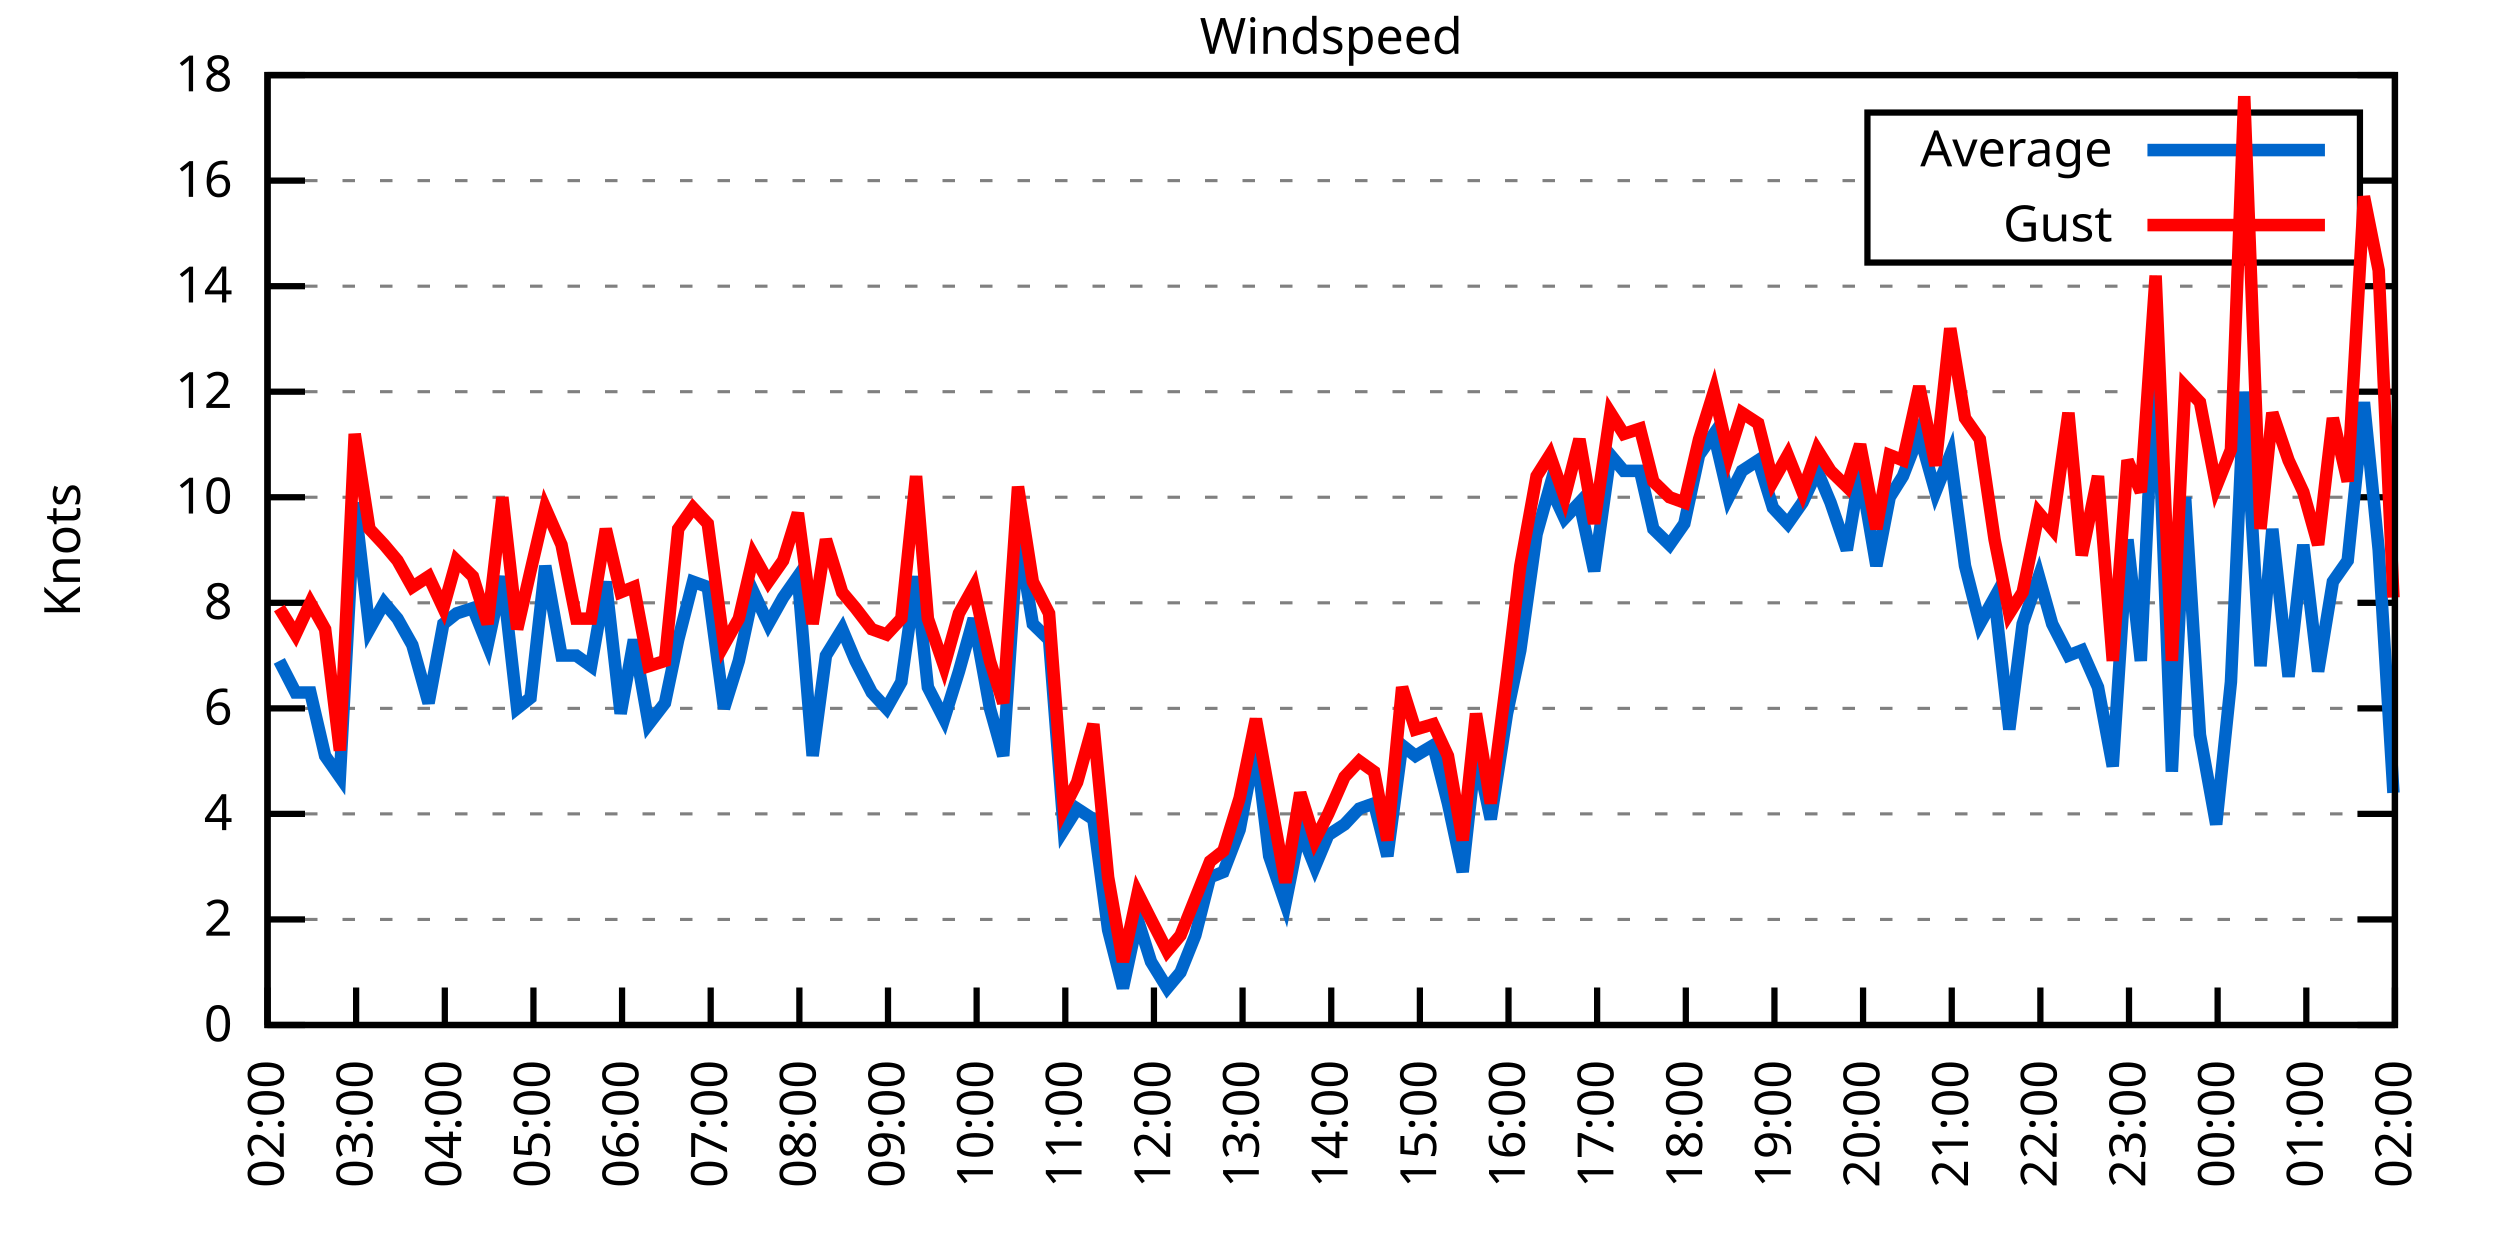
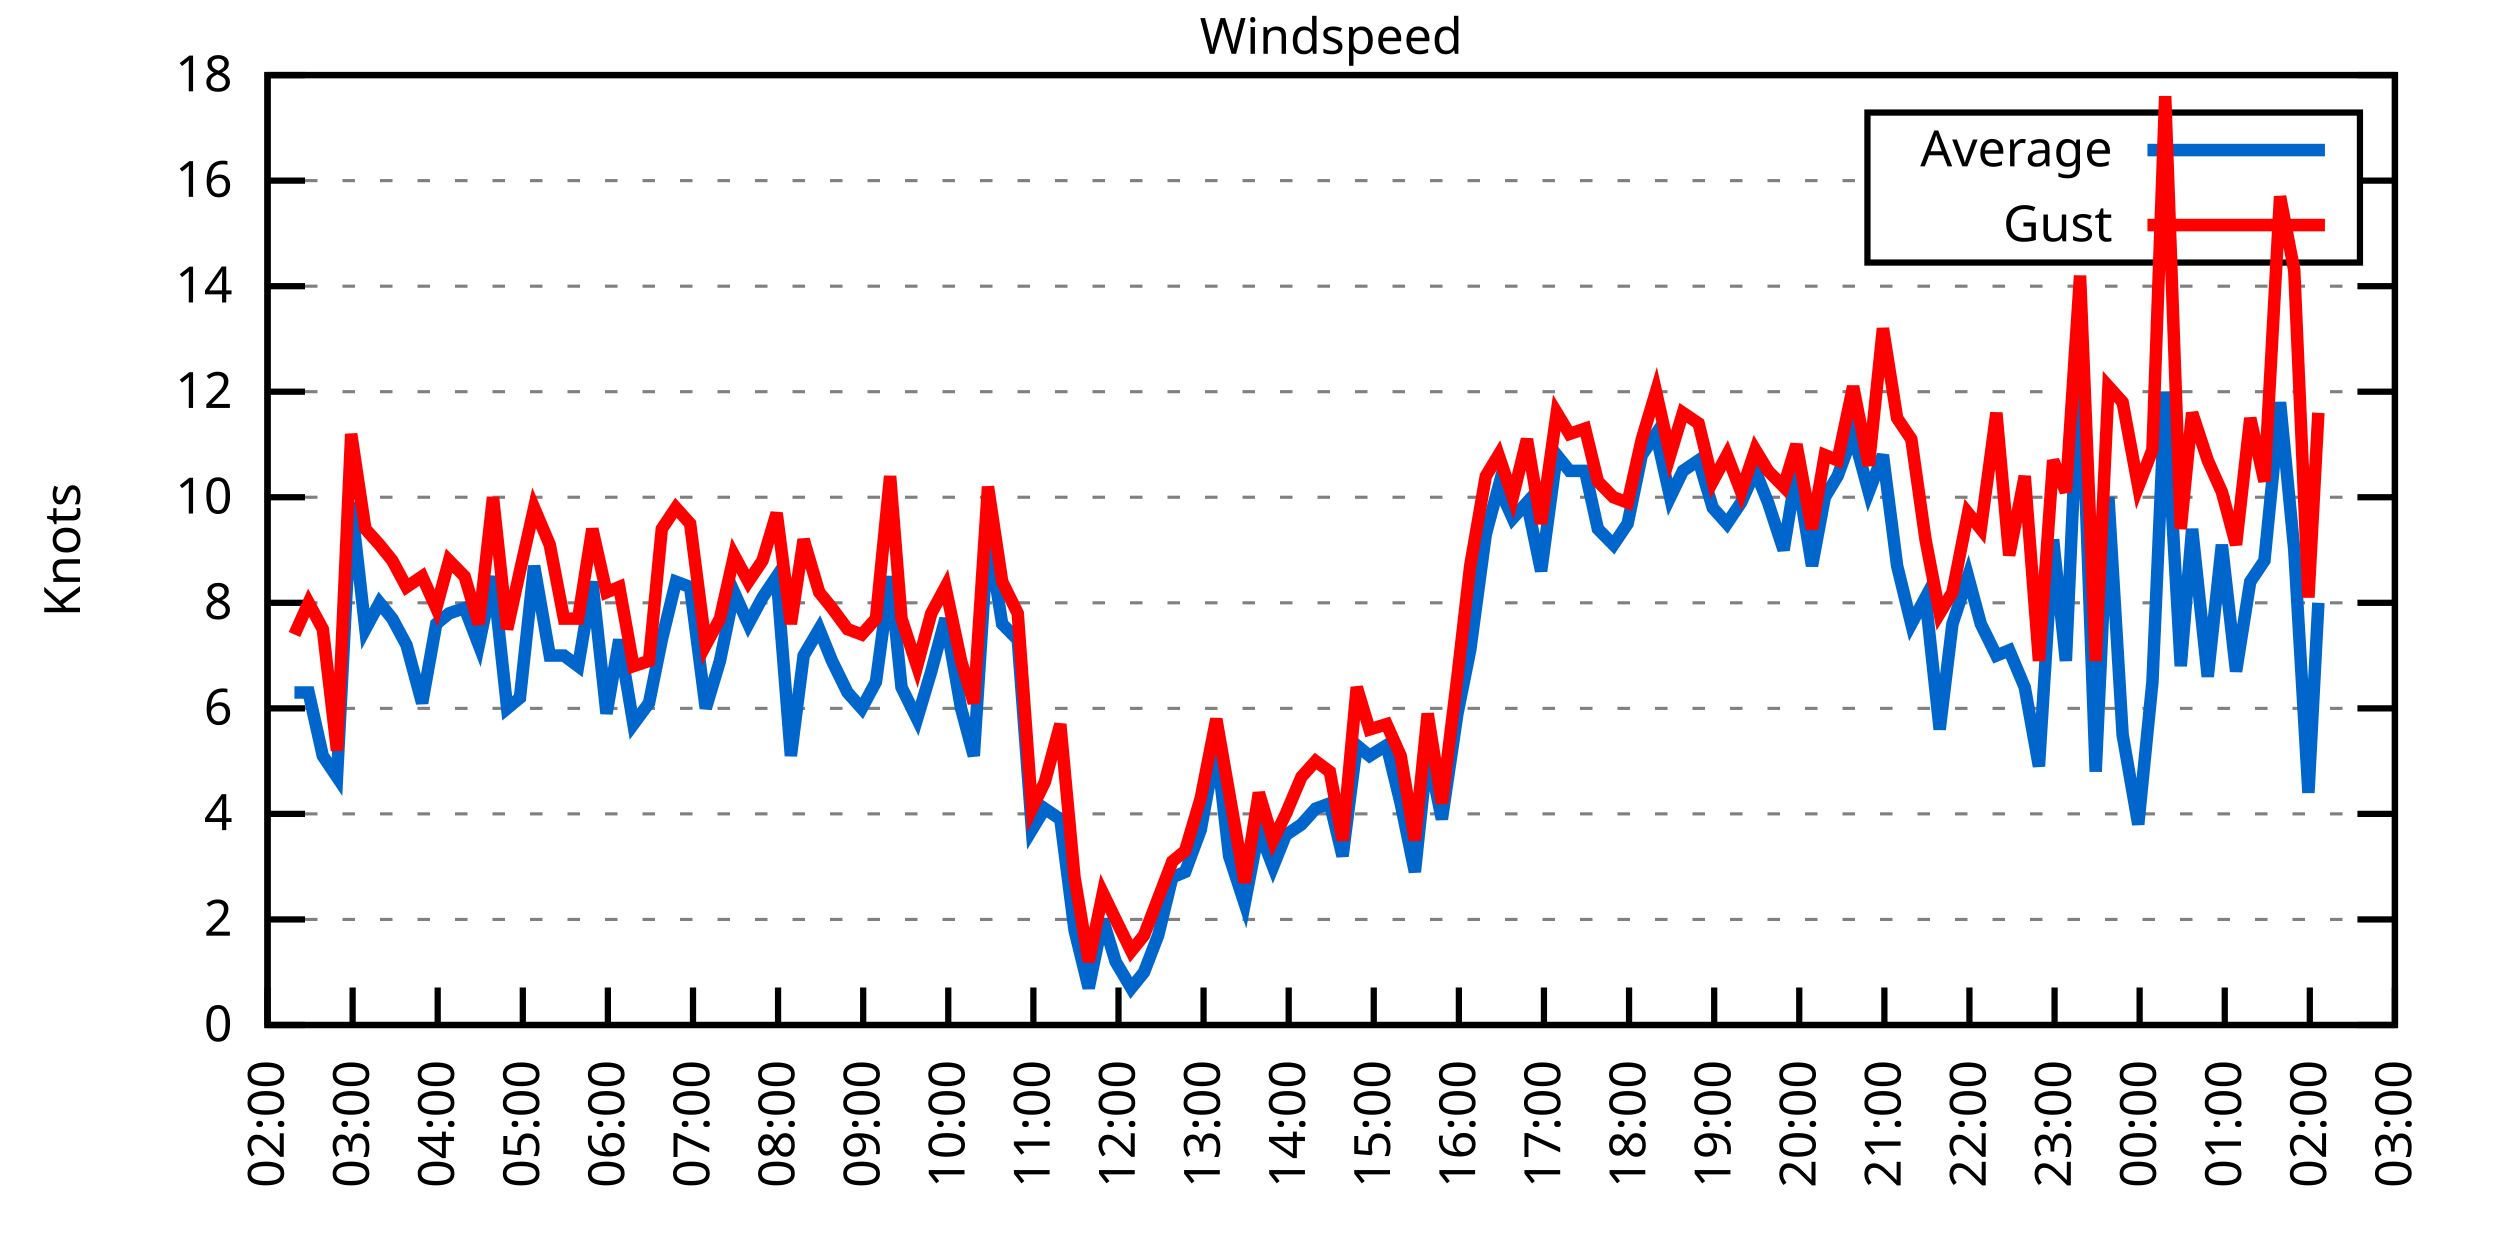
<svg xmlns="http://www.w3.org/2000/svg" xmlns:xlink="http://www.w3.org/1999/xlink" width="400" height="200" viewBox="0 0 400 200">
  <g id="gnuplot_canvas">
    <rect x="0" y="0" width="400" height="200" fill="none" />
    <defs>
      <circle id="gpDot" r="0.5" stroke-width="0.5" stroke="currentColor" />
      <path id="gpPt0" stroke-width="0.333" stroke="currentColor" d="M-1,0 h2 M0,-1 v2" />
      <path id="gpPt1" stroke-width="0.333" stroke="currentColor" d="M-1,-1 L1,1 M1,-1 L-1,1" />
      <path id="gpPt2" stroke-width="0.333" stroke="currentColor" d="M-1,0 L1,0 M0,-1 L0,1 M-1,-1 L1,1 M-1,1 L1,-1" />
      <rect id="gpPt3" stroke-width="0.333" stroke="currentColor" x="-1" y="-1" width="2" height="2" />
      <rect id="gpPt4" stroke-width="0.333" stroke="currentColor" fill="currentColor" x="-1" y="-1" width="2" height="2" />
      <circle id="gpPt5" stroke-width="0.333" stroke="currentColor" cx="0" cy="0" r="1" />
      <use xlink:href="#gpPt5" id="gpPt6" fill="currentColor" stroke="none" />
      <path id="gpPt7" stroke-width="0.333" stroke="currentColor" d="M0,-1.33 L-1.33,0.67 L1.33,0.67 z" />
      <use xlink:href="#gpPt7" id="gpPt8" fill="currentColor" stroke="none" />
      <use xlink:href="#gpPt7" id="gpPt9" stroke="currentColor" transform="rotate(180)" />
      <use xlink:href="#gpPt9" id="gpPt10" fill="currentColor" stroke="none" />
      <use xlink:href="#gpPt3" id="gpPt11" stroke="currentColor" transform="rotate(45)" />
      <use xlink:href="#gpPt11" id="gpPt12" fill="currentColor" stroke="none" />
      <path id="gpPt13" stroke-width="0.333" stroke="currentColor" d="M0,1.330 L1.265,0.411 L0.782,-1.067 L-0.782,-1.076 L-1.265,0.411 z" />
      <use xlink:href="#gpPt13" id="gpPt14" fill="currentColor" stroke="none" />
      <filter id="textbox" filterUnits="objectBoundingBox" x="0" y="0" height="1" width="1">
        <feFlood flood-color="white" flood-opacity="1" result="bgnd" />
        <feComposite in="SourceGraphic" in2="bgnd" operator="atop" />
      </filter>
      <filter id="greybox" filterUnits="objectBoundingBox" x="0" y="0" height="1" width="1">
        <feFlood flood-color="lightgrey" flood-opacity="1" result="grey" />
        <feComposite in="SourceGraphic" in2="grey" operator="atop" />
      </filter>
    </defs>
    <g fill="none" color="white" stroke="currentColor" stroke-width="1.00" stroke-linecap="butt" stroke-linejoin="miter">
</g>
    <g fill="none" color="black" stroke="currentColor" stroke-width="1.00" stroke-linecap="butt" stroke-linejoin="miter">
      <g stroke="none" shape-rendering="crispEdges">
        <polygon fill="rgb(255, 255, 255)" points="42.80,164.00 383.18,164.00 383.18,12.02 42.80,12.02 " />
      </g>
    </g>
    <g fill="none" color="black" stroke="currentColor" stroke-width="1.00" stroke-linecap="butt" stroke-linejoin="miter">
</g>
    <g fill="none" color="black" stroke="black" stroke-width="0.50" stroke-linecap="butt" stroke-linejoin="miter">
</g>
    <g fill="none" color="gray" stroke="currentColor" stroke-width="0.50" stroke-linecap="butt" stroke-linejoin="miter">
      <path stroke="gray" stroke-dasharray="2,4" class="gridline" d="M42.80,164.00 L383.19,164.00  " />
    </g>
    <g fill="none" color="gray" stroke="gray" stroke-width="1.00" stroke-linecap="butt" stroke-linejoin="miter">
</g>
    <g fill="none" color="black" stroke="currentColor" stroke-width="1.00" stroke-linecap="butt" stroke-linejoin="miter">
      <path stroke="black" d="M42.80,164.00 L48.80,164.00 M383.19,164.00 L377.19,164.00  " />
      <g transform="translate(37.20,166.60)" stroke="none" fill="black" font-family="Sans" font-size="8.00" text-anchor="end">
        <text>
          <tspan font-family="Sans"> 0</tspan>
        </text>
      </g>
    </g>
    <g fill="none" color="black" stroke="currentColor" stroke-width="1.00" stroke-linecap="butt" stroke-linejoin="miter">
</g>
    <g fill="none" color="black" stroke="black" stroke-width="0.50" stroke-linecap="butt" stroke-linejoin="miter">
</g>
    <g fill="none" color="gray" stroke="currentColor" stroke-width="0.50" stroke-linecap="butt" stroke-linejoin="miter">
      <path stroke="gray" stroke-dasharray="2,4" class="gridline" d="M42.80,147.11 L383.19,147.11  " />
    </g>
    <g fill="none" color="gray" stroke="gray" stroke-width="1.00" stroke-linecap="butt" stroke-linejoin="miter">
</g>
    <g fill="none" color="black" stroke="currentColor" stroke-width="1.00" stroke-linecap="butt" stroke-linejoin="miter">
      <path stroke="black" d="M42.80,147.11 L48.80,147.11 M383.19,147.11 L377.19,147.11  " />
      <g transform="translate(37.20,149.71)" stroke="none" fill="black" font-family="Sans" font-size="8.00" text-anchor="end">
        <text>
          <tspan font-family="Sans"> 2</tspan>
        </text>
      </g>
    </g>
    <g fill="none" color="black" stroke="currentColor" stroke-width="1.00" stroke-linecap="butt" stroke-linejoin="miter">
</g>
    <g fill="none" color="black" stroke="black" stroke-width="0.50" stroke-linecap="butt" stroke-linejoin="miter">
</g>
    <g fill="none" color="gray" stroke="currentColor" stroke-width="0.50" stroke-linecap="butt" stroke-linejoin="miter">
      <path stroke="gray" stroke-dasharray="2,4" class="gridline" d="M42.80,130.22 L383.19,130.22  " />
    </g>
    <g fill="none" color="gray" stroke="gray" stroke-width="1.00" stroke-linecap="butt" stroke-linejoin="miter">
</g>
    <g fill="none" color="black" stroke="currentColor" stroke-width="1.00" stroke-linecap="butt" stroke-linejoin="miter">
      <path stroke="black" d="M42.80,130.22 L48.80,130.22 M383.19,130.22 L377.19,130.22  " />
      <g transform="translate(37.20,132.82)" stroke="none" fill="black" font-family="Sans" font-size="8.00" text-anchor="end">
        <text>
          <tspan font-family="Sans"> 4</tspan>
        </text>
      </g>
    </g>
    <g fill="none" color="black" stroke="currentColor" stroke-width="1.00" stroke-linecap="butt" stroke-linejoin="miter">
</g>
    <g fill="none" color="black" stroke="black" stroke-width="0.50" stroke-linecap="butt" stroke-linejoin="miter">
</g>
    <g fill="none" color="gray" stroke="currentColor" stroke-width="0.50" stroke-linecap="butt" stroke-linejoin="miter">
      <path stroke="gray" stroke-dasharray="2,4" class="gridline" d="M42.80,113.34 L383.19,113.34  " />
    </g>
    <g fill="none" color="gray" stroke="gray" stroke-width="1.00" stroke-linecap="butt" stroke-linejoin="miter">
</g>
    <g fill="none" color="black" stroke="currentColor" stroke-width="1.00" stroke-linecap="butt" stroke-linejoin="miter">
      <path stroke="black" d="M42.80,113.34 L48.80,113.34 M383.19,113.34 L377.19,113.34  " />
      <g transform="translate(37.20,115.94)" stroke="none" fill="black" font-family="Sans" font-size="8.00" text-anchor="end">
        <text>
          <tspan font-family="Sans"> 6</tspan>
        </text>
      </g>
    </g>
    <g fill="none" color="black" stroke="currentColor" stroke-width="1.00" stroke-linecap="butt" stroke-linejoin="miter">
</g>
    <g fill="none" color="black" stroke="black" stroke-width="0.50" stroke-linecap="butt" stroke-linejoin="miter">
</g>
    <g fill="none" color="gray" stroke="currentColor" stroke-width="0.50" stroke-linecap="butt" stroke-linejoin="miter">
      <path stroke="gray" stroke-dasharray="2,4" class="gridline" d="M42.80,96.45 L383.19,96.45  " />
    </g>
    <g fill="none" color="gray" stroke="gray" stroke-width="1.00" stroke-linecap="butt" stroke-linejoin="miter">
</g>
    <g fill="none" color="black" stroke="currentColor" stroke-width="1.00" stroke-linecap="butt" stroke-linejoin="miter">
      <path stroke="black" d="M42.80,96.45 L48.80,96.45 M383.19,96.45 L377.19,96.45  " />
      <g transform="translate(37.20,99.05)" stroke="none" fill="black" font-family="Sans" font-size="8.00" text-anchor="end">
        <text>
          <tspan font-family="Sans"> 8</tspan>
        </text>
      </g>
    </g>
    <g fill="none" color="black" stroke="currentColor" stroke-width="1.00" stroke-linecap="butt" stroke-linejoin="miter">
</g>
    <g fill="none" color="black" stroke="black" stroke-width="0.50" stroke-linecap="butt" stroke-linejoin="miter">
</g>
    <g fill="none" color="gray" stroke="currentColor" stroke-width="0.50" stroke-linecap="butt" stroke-linejoin="miter">
      <path stroke="gray" stroke-dasharray="2,4" class="gridline" d="M42.80,79.56 L383.19,79.56  " />
    </g>
    <g fill="none" color="gray" stroke="gray" stroke-width="1.00" stroke-linecap="butt" stroke-linejoin="miter">
</g>
    <g fill="none" color="black" stroke="currentColor" stroke-width="1.00" stroke-linecap="butt" stroke-linejoin="miter">
      <path stroke="black" d="M42.80,79.56 L48.80,79.56 M383.19,79.56 L377.19,79.56  " />
      <g transform="translate(37.20,82.16)" stroke="none" fill="black" font-family="Sans" font-size="8.00" text-anchor="end">
        <text>
          <tspan font-family="Sans"> 10</tspan>
        </text>
      </g>
    </g>
    <g fill="none" color="black" stroke="currentColor" stroke-width="1.00" stroke-linecap="butt" stroke-linejoin="miter">
</g>
    <g fill="none" color="black" stroke="black" stroke-width="0.50" stroke-linecap="butt" stroke-linejoin="miter">
</g>
    <g fill="none" color="gray" stroke="currentColor" stroke-width="0.50" stroke-linecap="butt" stroke-linejoin="miter">
      <path stroke="gray" stroke-dasharray="2,4" class="gridline" d="M42.80,62.67 L383.19,62.67  " />
    </g>
    <g fill="none" color="gray" stroke="gray" stroke-width="1.00" stroke-linecap="butt" stroke-linejoin="miter">
</g>
    <g fill="none" color="black" stroke="currentColor" stroke-width="1.00" stroke-linecap="butt" stroke-linejoin="miter">
      <path stroke="black" d="M42.80,62.67 L48.80,62.67 M383.19,62.67 L377.19,62.67  " />
      <g transform="translate(37.20,65.27)" stroke="none" fill="black" font-family="Sans" font-size="8.00" text-anchor="end">
        <text>
          <tspan font-family="Sans"> 12</tspan>
        </text>
      </g>
    </g>
    <g fill="none" color="black" stroke="currentColor" stroke-width="1.00" stroke-linecap="butt" stroke-linejoin="miter">
</g>
    <g fill="none" color="black" stroke="black" stroke-width="0.50" stroke-linecap="butt" stroke-linejoin="miter">
</g>
    <g fill="none" color="gray" stroke="currentColor" stroke-width="0.50" stroke-linecap="butt" stroke-linejoin="miter">
      <path stroke="gray" stroke-dasharray="2,4" class="gridline" d="M42.80,45.79 L383.19,45.79  " />
    </g>
    <g fill="none" color="gray" stroke="gray" stroke-width="1.00" stroke-linecap="butt" stroke-linejoin="miter">
</g>
    <g fill="none" color="black" stroke="currentColor" stroke-width="1.00" stroke-linecap="butt" stroke-linejoin="miter">
      <path stroke="black" d="M42.80,45.79 L48.80,45.79 M383.19,45.79 L377.19,45.79  " />
      <g transform="translate(37.20,48.39)" stroke="none" fill="black" font-family="Sans" font-size="8.00" text-anchor="end">
        <text>
          <tspan font-family="Sans"> 14</tspan>
        </text>
      </g>
    </g>
    <g fill="none" color="black" stroke="currentColor" stroke-width="1.00" stroke-linecap="butt" stroke-linejoin="miter">
</g>
    <g fill="none" color="black" stroke="black" stroke-width="0.50" stroke-linecap="butt" stroke-linejoin="miter">
</g>
    <g fill="none" color="gray" stroke="currentColor" stroke-width="0.50" stroke-linecap="butt" stroke-linejoin="miter">
      <path stroke="gray" stroke-dasharray="2,4" class="gridline" d="M42.80,28.90 L298.79,28.90 M377.59,28.90 L383.19,28.90  " />
    </g>
    <g fill="none" color="gray" stroke="gray" stroke-width="1.00" stroke-linecap="butt" stroke-linejoin="miter">
</g>
    <g fill="none" color="black" stroke="currentColor" stroke-width="1.00" stroke-linecap="butt" stroke-linejoin="miter">
      <path stroke="black" d="M42.80,28.90 L48.80,28.90 M383.19,28.90 L377.19,28.90  " />
      <g transform="translate(37.20,31.50)" stroke="none" fill="black" font-family="Sans" font-size="8.00" text-anchor="end">
        <text>
          <tspan font-family="Sans"> 16</tspan>
        </text>
      </g>
    </g>
    <g fill="none" color="black" stroke="currentColor" stroke-width="1.00" stroke-linecap="butt" stroke-linejoin="miter">
</g>
    <g fill="none" color="black" stroke="black" stroke-width="0.50" stroke-linecap="butt" stroke-linejoin="miter">
</g>
    <g fill="none" color="gray" stroke="currentColor" stroke-width="0.50" stroke-linecap="butt" stroke-linejoin="miter">
      <path stroke="gray" stroke-dasharray="2,4" class="gridline" d="M42.80,12.01 L383.19,12.01  " />
    </g>
    <g fill="none" color="gray" stroke="gray" stroke-width="1.00" stroke-linecap="butt" stroke-linejoin="miter">
</g>
    <g fill="none" color="black" stroke="currentColor" stroke-width="1.00" stroke-linecap="butt" stroke-linejoin="miter">
      <path stroke="black" d="M42.80,12.01 L48.80,12.01 M383.19,12.01 L377.19,12.01  " />
      <g transform="translate(37.20,14.61)" stroke="none" fill="black" font-family="Sans" font-size="8.00" text-anchor="end">
        <text>
          <tspan font-family="Sans"> 18</tspan>
        </text>
      </g>
    </g>
    <g fill="none" color="black" stroke="currentColor" stroke-width="1.00" stroke-linecap="butt" stroke-linejoin="miter">
      <path stroke="black" d="M42.80,164.00 L42.80,158.00  " />
      <g transform="translate(45.40,169.60) rotate(270.00)" stroke="none" fill="black" font-family="Sans" font-size="8.00" text-anchor="end">
        <text>
          <tspan font-family="Sans">02:00</tspan>
        </text>
      </g>
    </g>
    <g fill="none" color="black" stroke="currentColor" stroke-width="1.00" stroke-linecap="butt" stroke-linejoin="miter">
-       <path stroke="black" d="M56.98,164.00 L56.98,158.00  " />
-       <g transform="translate(59.58,169.60) rotate(270.00)" stroke="none" fill="black" font-family="Sans" font-size="8.00" text-anchor="end">
+       <path stroke="black" d="M56.42,164.00 L56.42,158.00  " />
+       <g transform="translate(59.02,169.60) rotate(270.00)" stroke="none" fill="black" font-family="Sans" font-size="8.00" text-anchor="end">
        <text>
          <tspan font-family="Sans">03:00</tspan>
        </text>
      </g>
    </g>
    <g fill="none" color="black" stroke="currentColor" stroke-width="1.00" stroke-linecap="butt" stroke-linejoin="miter">
-       <path stroke="black" d="M71.17,164.00 L71.17,158.00  " />
-       <g transform="translate(73.77,169.60) rotate(270.00)" stroke="none" fill="black" font-family="Sans" font-size="8.00" text-anchor="end">
+       <path stroke="black" d="M70.03,164.00 L70.03,158.00  " />
+       <g transform="translate(72.63,169.60) rotate(270.00)" stroke="none" fill="black" font-family="Sans" font-size="8.00" text-anchor="end">
        <text>
          <tspan font-family="Sans">04:00</tspan>
        </text>
      </g>
    </g>
    <g fill="none" color="black" stroke="currentColor" stroke-width="1.00" stroke-linecap="butt" stroke-linejoin="miter">
-       <path stroke="black" d="M85.35,164.00 L85.35,158.00  " />
-       <g transform="translate(87.95,169.60) rotate(270.00)" stroke="none" fill="black" font-family="Sans" font-size="8.00" text-anchor="end">
+       <path stroke="black" d="M83.65,164.00 L83.65,158.00  " />
+       <g transform="translate(86.25,169.60) rotate(270.00)" stroke="none" fill="black" font-family="Sans" font-size="8.00" text-anchor="end">
        <text>
          <tspan font-family="Sans">05:00</tspan>
        </text>
      </g>
    </g>
    <g fill="none" color="black" stroke="currentColor" stroke-width="1.00" stroke-linecap="butt" stroke-linejoin="miter">
-       <path stroke="black" d="M99.53,164.00 L99.53,158.00  " />
-       <g transform="translate(102.13,169.60) rotate(270.00)" stroke="none" fill="black" font-family="Sans" font-size="8.00" text-anchor="end">
+       <path stroke="black" d="M97.26,164.00 L97.26,158.00  " />
+       <g transform="translate(99.86,169.60) rotate(270.00)" stroke="none" fill="black" font-family="Sans" font-size="8.00" text-anchor="end">
        <text>
          <tspan font-family="Sans">06:00</tspan>
        </text>
      </g>
    </g>
    <g fill="none" color="black" stroke="currentColor" stroke-width="1.00" stroke-linecap="butt" stroke-linejoin="miter">
-       <path stroke="black" d="M113.71,164.00 L113.71,158.00  " />
-       <g transform="translate(116.31,169.60) rotate(270.00)" stroke="none" fill="black" font-family="Sans" font-size="8.00" text-anchor="end">
+       <path stroke="black" d="M110.88,164.00 L110.88,158.00  " />
+       <g transform="translate(113.48,169.60) rotate(270.00)" stroke="none" fill="black" font-family="Sans" font-size="8.00" text-anchor="end">
        <text>
          <tspan font-family="Sans">07:00</tspan>
        </text>
      </g>
    </g>
    <g fill="none" color="black" stroke="currentColor" stroke-width="1.00" stroke-linecap="butt" stroke-linejoin="miter">
-       <path stroke="black" d="M127.90,164.00 L127.90,158.00  " />
-       <g transform="translate(130.50,169.60) rotate(270.00)" stroke="none" fill="black" font-family="Sans" font-size="8.00" text-anchor="end">
+       <path stroke="black" d="M124.49,164.00 L124.49,158.00  " />
+       <g transform="translate(127.09,169.60) rotate(270.00)" stroke="none" fill="black" font-family="Sans" font-size="8.00" text-anchor="end">
        <text>
          <tspan font-family="Sans">08:00</tspan>
        </text>
      </g>
    </g>
    <g fill="none" color="black" stroke="currentColor" stroke-width="1.00" stroke-linecap="butt" stroke-linejoin="miter">
-       <path stroke="black" d="M142.08,164.00 L142.08,158.00  " />
-       <g transform="translate(144.68,169.60) rotate(270.00)" stroke="none" fill="black" font-family="Sans" font-size="8.00" text-anchor="end">
+       <path stroke="black" d="M138.11,164.00 L138.11,158.00  " />
+       <g transform="translate(140.71,169.60) rotate(270.00)" stroke="none" fill="black" font-family="Sans" font-size="8.00" text-anchor="end">
        <text>
          <tspan font-family="Sans">09:00</tspan>
        </text>
      </g>
    </g>
    <g fill="none" color="black" stroke="currentColor" stroke-width="1.00" stroke-linecap="butt" stroke-linejoin="miter">
-       <path stroke="black" d="M156.26,164.00 L156.26,158.00  " />
-       <g transform="translate(158.86,169.60) rotate(270.00)" stroke="none" fill="black" font-family="Sans" font-size="8.00" text-anchor="end">
+       <path stroke="black" d="M151.72,164.00 L151.72,158.00  " />
+       <g transform="translate(154.32,169.60) rotate(270.00)" stroke="none" fill="black" font-family="Sans" font-size="8.00" text-anchor="end">
        <text>
          <tspan font-family="Sans">10:00</tspan>
        </text>
      </g>
    </g>
    <g fill="none" color="black" stroke="currentColor" stroke-width="1.00" stroke-linecap="butt" stroke-linejoin="miter">
-       <path stroke="black" d="M170.45,164.00 L170.45,158.00  " />
-       <g transform="translate(173.05,169.60) rotate(270.00)" stroke="none" fill="black" font-family="Sans" font-size="8.00" text-anchor="end">
+       <path stroke="black" d="M165.34,164.00 L165.34,158.00  " />
+       <g transform="translate(167.94,169.60) rotate(270.00)" stroke="none" fill="black" font-family="Sans" font-size="8.00" text-anchor="end">
        <text>
          <tspan font-family="Sans">11:00</tspan>
        </text>
      </g>
    </g>
    <g fill="none" color="black" stroke="currentColor" stroke-width="1.00" stroke-linecap="butt" stroke-linejoin="miter">
-       <path stroke="black" d="M184.63,164.00 L184.63,158.00  " />
-       <g transform="translate(187.23,169.60) rotate(270.00)" stroke="none" fill="black" font-family="Sans" font-size="8.00" text-anchor="end">
+       <path stroke="black" d="M178.96,164.00 L178.96,158.00  " />
+       <g transform="translate(181.56,169.60) rotate(270.00)" stroke="none" fill="black" font-family="Sans" font-size="8.00" text-anchor="end">
        <text>
          <tspan font-family="Sans">12:00</tspan>
        </text>
      </g>
    </g>
    <g fill="none" color="black" stroke="currentColor" stroke-width="1.00" stroke-linecap="butt" stroke-linejoin="miter">
-       <path stroke="black" d="M198.81,164.00 L198.81,158.00  " />
-       <g transform="translate(201.41,169.60) rotate(270.00)" stroke="none" fill="black" font-family="Sans" font-size="8.00" text-anchor="end">
+       <path stroke="black" d="M192.57,164.00 L192.57,158.00  " />
+       <g transform="translate(195.17,169.60) rotate(270.00)" stroke="none" fill="black" font-family="Sans" font-size="8.00" text-anchor="end">
        <text>
          <tspan font-family="Sans">13:00</tspan>
        </text>
      </g>
    </g>
    <g fill="none" color="black" stroke="currentColor" stroke-width="1.00" stroke-linecap="butt" stroke-linejoin="miter">
-       <path stroke="black" d="M213.00,164.00 L213.00,158.00  " />
-       <g transform="translate(215.60,169.60) rotate(270.00)" stroke="none" fill="black" font-family="Sans" font-size="8.00" text-anchor="end">
+       <path stroke="black" d="M206.19,164.00 L206.19,158.00  " />
+       <g transform="translate(208.79,169.60) rotate(270.00)" stroke="none" fill="black" font-family="Sans" font-size="8.00" text-anchor="end">
        <text>
          <tspan font-family="Sans">14:00</tspan>
        </text>
      </g>
    </g>
    <g fill="none" color="black" stroke="currentColor" stroke-width="1.00" stroke-linecap="butt" stroke-linejoin="miter">
-       <path stroke="black" d="M227.18,164.00 L227.18,158.00  " />
-       <g transform="translate(229.78,169.60) rotate(270.00)" stroke="none" fill="black" font-family="Sans" font-size="8.00" text-anchor="end">
+       <path stroke="black" d="M219.80,164.00 L219.80,158.00  " />
+       <g transform="translate(222.40,169.60) rotate(270.00)" stroke="none" fill="black" font-family="Sans" font-size="8.00" text-anchor="end">
        <text>
          <tspan font-family="Sans">15:00</tspan>
        </text>
      </g>
    </g>
    <g fill="none" color="black" stroke="currentColor" stroke-width="1.00" stroke-linecap="butt" stroke-linejoin="miter">
-       <path stroke="black" d="M241.36,164.00 L241.36,158.00  " />
-       <g transform="translate(243.96,169.60) rotate(270.00)" stroke="none" fill="black" font-family="Sans" font-size="8.00" text-anchor="end">
+       <path stroke="black" d="M233.42,164.00 L233.42,158.00  " />
+       <g transform="translate(236.02,169.60) rotate(270.00)" stroke="none" fill="black" font-family="Sans" font-size="8.00" text-anchor="end">
        <text>
          <tspan font-family="Sans">16:00</tspan>
        </text>
      </g>
    </g>
    <g fill="none" color="black" stroke="currentColor" stroke-width="1.00" stroke-linecap="butt" stroke-linejoin="miter">
-       <path stroke="black" d="M255.54,164.00 L255.54,158.00  " />
-       <g transform="translate(258.14,169.60) rotate(270.00)" stroke="none" fill="black" font-family="Sans" font-size="8.00" text-anchor="end">
+       <path stroke="black" d="M247.03,164.00 L247.03,158.00  " />
+       <g transform="translate(249.63,169.60) rotate(270.00)" stroke="none" fill="black" font-family="Sans" font-size="8.00" text-anchor="end">
        <text>
          <tspan font-family="Sans">17:00</tspan>
        </text>
      </g>
    </g>
    <g fill="none" color="black" stroke="currentColor" stroke-width="1.00" stroke-linecap="butt" stroke-linejoin="miter">
-       <path stroke="black" d="M269.73,164.00 L269.73,158.00  " />
-       <g transform="translate(272.33,169.60) rotate(270.00)" stroke="none" fill="black" font-family="Sans" font-size="8.00" text-anchor="end">
+       <path stroke="black" d="M260.65,164.00 L260.65,158.00  " />
+       <g transform="translate(263.25,169.60) rotate(270.00)" stroke="none" fill="black" font-family="Sans" font-size="8.00" text-anchor="end">
        <text>
          <tspan font-family="Sans">18:00</tspan>
        </text>
      </g>
    </g>
    <g fill="none" color="black" stroke="currentColor" stroke-width="1.00" stroke-linecap="butt" stroke-linejoin="miter">
-       <path stroke="black" d="M283.91,164.00 L283.91,158.00  " />
-       <g transform="translate(286.51,169.60) rotate(270.00)" stroke="none" fill="black" font-family="Sans" font-size="8.00" text-anchor="end">
+       <path stroke="black" d="M274.27,164.00 L274.27,158.00  " />
+       <g transform="translate(276.87,169.60) rotate(270.00)" stroke="none" fill="black" font-family="Sans" font-size="8.00" text-anchor="end">
        <text>
          <tspan font-family="Sans">19:00</tspan>
        </text>
      </g>
    </g>
    <g fill="none" color="black" stroke="currentColor" stroke-width="1.00" stroke-linecap="butt" stroke-linejoin="miter">
-       <path stroke="black" d="M298.09,164.00 L298.09,158.00  " />
-       <g transform="translate(300.69,169.60) rotate(270.00)" stroke="none" fill="black" font-family="Sans" font-size="8.00" text-anchor="end">
+       <path stroke="black" d="M287.88,164.00 L287.88,158.00  " />
+       <g transform="translate(290.48,169.60) rotate(270.00)" stroke="none" fill="black" font-family="Sans" font-size="8.00" text-anchor="end">
        <text>
          <tspan font-family="Sans">20:00</tspan>
        </text>
      </g>
    </g>
    <g fill="none" color="black" stroke="currentColor" stroke-width="1.00" stroke-linecap="butt" stroke-linejoin="miter">
-       <path stroke="black" d="M312.28,164.00 L312.28,158.00  " />
-       <g transform="translate(314.88,169.60) rotate(270.00)" stroke="none" fill="black" font-family="Sans" font-size="8.00" text-anchor="end">
+       <path stroke="black" d="M301.50,164.00 L301.50,158.00  " />
+       <g transform="translate(304.10,169.60) rotate(270.00)" stroke="none" fill="black" font-family="Sans" font-size="8.00" text-anchor="end">
        <text>
          <tspan font-family="Sans">21:00</tspan>
        </text>
      </g>
    </g>
    <g fill="none" color="black" stroke="currentColor" stroke-width="1.00" stroke-linecap="butt" stroke-linejoin="miter">
-       <path stroke="black" d="M326.46,164.00 L326.46,158.00  " />
-       <g transform="translate(329.06,169.60) rotate(270.00)" stroke="none" fill="black" font-family="Sans" font-size="8.00" text-anchor="end">
+       <path stroke="black" d="M315.11,164.00 L315.11,158.00  " />
+       <g transform="translate(317.71,169.60) rotate(270.00)" stroke="none" fill="black" font-family="Sans" font-size="8.00" text-anchor="end">
        <text>
          <tspan font-family="Sans">22:00</tspan>
        </text>
      </g>
    </g>
    <g fill="none" color="black" stroke="currentColor" stroke-width="1.00" stroke-linecap="butt" stroke-linejoin="miter">
-       <path stroke="black" d="M340.64,164.00 L340.64,158.00  " />
-       <g transform="translate(343.24,169.60) rotate(270.00)" stroke="none" fill="black" font-family="Sans" font-size="8.00" text-anchor="end">
+       <path stroke="black" d="M328.73,164.00 L328.73,158.00  " />
+       <g transform="translate(331.33,169.60) rotate(270.00)" stroke="none" fill="black" font-family="Sans" font-size="8.00" text-anchor="end">
        <text>
          <tspan font-family="Sans">23:00</tspan>
        </text>
      </g>
    </g>
    <g fill="none" color="black" stroke="currentColor" stroke-width="1.00" stroke-linecap="butt" stroke-linejoin="miter">
-       <path stroke="black" d="M354.82,164.00 L354.82,158.00  " />
-       <g transform="translate(357.42,169.60) rotate(270.00)" stroke="none" fill="black" font-family="Sans" font-size="8.00" text-anchor="end">
+       <path stroke="black" d="M342.34,164.00 L342.34,158.00  " />
+       <g transform="translate(344.94,169.60) rotate(270.00)" stroke="none" fill="black" font-family="Sans" font-size="8.00" text-anchor="end">
        <text>
          <tspan font-family="Sans">00:00</tspan>
        </text>
      </g>
    </g>
    <g fill="none" color="black" stroke="currentColor" stroke-width="1.00" stroke-linecap="butt" stroke-linejoin="miter">
-       <path stroke="black" d="M369.01,164.00 L369.01,158.00  " />
-       <g transform="translate(371.61,169.60) rotate(270.00)" stroke="none" fill="black" font-family="Sans" font-size="8.00" text-anchor="end">
+       <path stroke="black" d="M355.96,164.00 L355.96,158.00  " />
+       <g transform="translate(358.56,169.60) rotate(270.00)" stroke="none" fill="black" font-family="Sans" font-size="8.00" text-anchor="end">
        <text>
          <tspan font-family="Sans">01:00</tspan>
+         </text>
+       </g>
+     </g>
+     <g fill="none" color="black" stroke="currentColor" stroke-width="1.00" stroke-linecap="butt" stroke-linejoin="miter">
+       <path stroke="black" d="M369.57,164.00 L369.57,158.00  " />
+       <g transform="translate(372.17,169.60) rotate(270.00)" stroke="none" fill="black" font-family="Sans" font-size="8.00" text-anchor="end">
+         <text>
+           <tspan font-family="Sans">02:00</tspan>
        </text>
      </g>
    </g>
    <g fill="none" color="black" stroke="currentColor" stroke-width="1.00" stroke-linecap="butt" stroke-linejoin="miter">
      <path stroke="black" d="M383.19,164.00 L383.19,158.00  " />
      <g transform="translate(385.79,169.60) rotate(270.00)" stroke="none" fill="black" font-family="Sans" font-size="8.00" text-anchor="end">
        <text>
-           <tspan font-family="Sans">02:00</tspan>
+           <tspan font-family="Sans">03:00</tspan>
        </text>
      </g>
    </g>
    <g fill="none" color="black" stroke="currentColor" stroke-width="1.00" stroke-linecap="butt" stroke-linejoin="miter">
</g>
    <g fill="none" color="black" stroke="currentColor" stroke-width="1.00" stroke-linecap="butt" stroke-linejoin="miter">
      <path stroke="black" d="M42.80,12.01 L42.80,164.00 L383.19,164.00 L383.19,12.01 L42.80,12.01 Z  " />
    </g>
    <g fill="none" color="black" stroke="currentColor" stroke-width="1.00" stroke-linecap="butt" stroke-linejoin="miter">
</g>
    <g fill="none" color="black" stroke="currentColor" stroke-width="1.00" stroke-linecap="butt" stroke-linejoin="miter">
      <path stroke="black" d="M298.79,42.01 L298.79,18.01 L377.59,18.01 L377.59,42.01 L298.79,42.01 Z  " />
    </g>
    <g id="Windspeed_plot_1">
      <g fill="none" color="white" stroke="black" stroke-width="2.00" stroke-linecap="butt" stroke-linejoin="miter">
</g>
      <g fill="none" color="black" stroke="currentColor" stroke-width="2.00" stroke-linecap="butt" stroke-linejoin="miter">
        <g transform="translate(337.99,26.61)" stroke="none" fill="black" font-family="Sans" font-size="8.00" text-anchor="end">
          <text>
            <tspan font-family="Sans">Average</tspan>
          </text>
        </g>
      </g>
      <g fill="none" color="black" stroke="currentColor" stroke-width="2.00" stroke-linecap="butt" stroke-linejoin="miter">
-         <path stroke="rgb(  0, 102, 204)" d="M343.59,24.01 L371.99,24.01 M44.69,105.74 L47.29,110.80 L49.66,110.80 L52.02,120.94 L54.38,124.31 L56.75,80.41   L59.11,100.67 L61.47,96.45 L63.60,98.98 L65.97,103.20 L68.57,112.49 L70.93,99.83 L73.06,98.14 L75.66,97.29   L78.02,103.20 L80.38,92.23 L82.75,113.34 L84.88,111.65 L87.24,90.54 L89.84,104.89 L92.20,104.89 L94.57,106.58   L96.93,93.07 L99.30,114.18 L101.42,102.36 L103.79,115.87 L106.39,112.49 L108.51,102.36 L110.88,93.07 L113.24,93.92   L115.84,113.34 L118.21,105.74 L120.57,94.76 L122.93,99.83 L125.30,95.60 L127.66,92.23 L130.02,120.94 L132.15,104.89   L134.75,100.67 L136.88,105.74 L139.48,110.80 L141.84,113.34 L144.21,109.11 L146.57,92.23 L148.46,109.96 L151.06,115.03   L153.43,107.43 L155.79,98.98 L158.39,113.34 L160.52,120.94 L162.88,85.47 L165.25,99.83 L167.85,102.36 L170.21,132.76   L172.34,129.38 L174.94,131.07 L177.30,148.80 L179.67,158.09 L182.03,147.11 L184.16,153.87 L186.76,158.09 L188.88,155.56   L191.25,149.65 L193.61,140.36 L195.74,139.51 L198.34,132.76 L200.94,119.25 L203.07,136.98 L205.67,144.58 L208.03,132.76   L210.39,138.67 L212.52,133.60 L215.12,131.91 L217.49,129.38 L219.85,128.54 L221.98,136.98 L224.34,119.25 L226.47,120.94   L229.31,119.25 L231.67,128.54 L234.03,139.51 L236.16,120.09 L238.52,131.07 L241.12,114.18 L243.25,104.05 L245.85,85.47   L247.98,77.87 L250.34,82.94 L252.71,80.41 L255.07,91.38 L257.67,72.81 L259.80,75.34 L262.40,75.34 L264.53,84.63   L267.13,87.16 L269.49,83.78 L271.85,72.81 L274.22,69.43 L276.58,79.56 L278.71,75.34 L281.31,73.65 L283.67,81.25   L286.04,83.78 L288.40,80.41 L290.76,75.34 L292.89,80.41 L295.49,88.00 L297.62,75.34 L300.22,90.54 L302.35,79.56   L304.47,76.18 L307.08,69.43 L309.68,78.72 L312.04,72.81 L314.40,90.54 L316.77,99.83 L319.13,95.60 L321.49,116.71   L323.62,99.83 L326.22,92.23 L328.35,99.83 L330.95,104.89 L333.08,104.05 L335.68,109.96 L338.04,122.62 L340.40,86.32   L342.53,105.74 L344.90,55.07 L347.50,123.47 L349.62,79.56 L351.99,117.56 L354.59,131.91 L356.95,109.11 L359.08,62.67   L361.68,106.58 L363.57,84.63 L366.17,108.27 L368.53,87.16 L370.90,107.43 L373.26,93.07 L375.63,89.69 L378.23,64.36   L380.59,88.00 L382.95,126.85  " />
+         <path stroke="rgb(  0, 102, 204)" d="M343.59,24.01 L371.99,24.01 M47.11,110.80 L49.38,110.80 L51.65,120.94 L53.92,124.31 L56.19,80.41 L58.46,100.67   L60.73,96.45 L62.77,98.98 L65.04,103.20 L67.54,112.49 L69.80,99.83 L71.85,98.14 L74.34,97.29 L76.61,103.20   L78.88,92.23 L81.15,113.34 L83.19,111.65 L85.46,90.54 L87.96,104.89 L90.23,104.89 L92.50,106.58 L94.77,93.07   L97.04,114.18 L99.08,102.36 L101.35,115.87 L103.84,112.49 L105.89,102.36 L108.15,93.07 L110.42,93.92 L112.92,113.34   L115.19,105.74 L117.46,94.76 L119.73,99.83 L122.00,95.60 L124.27,92.23 L126.54,120.94 L128.58,104.89 L131.07,100.67   L133.12,105.74 L135.61,110.80 L137.88,113.34 L140.15,109.11 L142.42,92.23 L144.24,109.96 L146.73,115.03 L149.00,107.43   L151.27,98.98 L153.77,113.34 L155.81,120.94 L158.08,85.47 L160.35,99.83 L162.84,102.36 L165.11,132.76 L167.16,129.38   L169.65,131.07 L171.92,148.80 L174.19,158.09 L176.46,147.11 L178.50,153.87 L181.00,158.09 L183.04,155.56 L185.31,149.65   L187.58,140.36 L189.62,139.51 L192.12,132.76 L194.61,119.25 L196.66,136.98 L199.15,144.58 L201.42,132.76 L203.69,138.67   L205.73,133.60 L208.23,131.91 L210.50,129.38 L212.77,128.54 L214.81,136.98 L217.08,119.25 L219.12,120.94 L221.85,119.25   L224.11,128.54 L226.38,139.51 L228.43,120.09 L230.70,131.07 L233.19,114.18 L235.23,104.05 L237.73,85.47 L239.77,77.87   L242.04,82.94 L244.31,80.41 L246.58,91.38 L249.08,72.81 L251.12,75.34 L253.61,75.34 L255.66,84.63 L258.15,87.16   L260.42,83.78 L262.69,72.81 L264.96,69.43 L267.23,79.56 L269.27,75.34 L271.77,73.65 L274.04,81.25 L276.31,83.78   L278.58,80.41 L280.85,75.34 L282.89,80.41 L285.38,88.00 L287.43,75.34 L289.92,90.54 L291.97,79.56 L294.01,76.18   L296.50,69.43 L299.00,78.72 L301.27,72.81 L303.54,90.54 L305.81,99.83 L308.08,95.60 L310.35,116.71 L312.39,99.83   L314.89,92.23 L316.93,99.83 L319.42,104.89 L321.47,104.05 L323.96,109.96 L326.23,122.62 L328.50,86.32 L330.54,105.74   L332.81,55.07 L335.31,123.47 L337.35,79.56 L339.62,117.56 L342.12,131.91 L344.39,109.11 L346.43,62.67 L348.92,106.58   L350.74,84.63 L353.24,108.27 L355.50,87.16 L357.77,107.43 L360.04,93.07 L362.31,89.69 L364.81,64.36 L367.08,88.00   L369.35,126.85 L370.94,96.45  " />
      </g>
    </g>
    <g id="Windspeed_plot_2">
      <g fill="none" color="black" stroke="currentColor" stroke-width="2.00" stroke-linecap="butt" stroke-linejoin="miter">
        <g transform="translate(337.99,38.61)" stroke="none" fill="black" font-family="Sans" font-size="8.00" text-anchor="end">
          <text>
            <tspan font-family="Sans">Gust</tspan>
          </text>
        </g>
      </g>
      <g fill="none" color="black" stroke="currentColor" stroke-width="2.00" stroke-linecap="butt" stroke-linejoin="miter">
-         <path stroke="rgb(255,   0,   0)" d="M343.59,36.01 L371.99,36.01 M44.69,97.29 L47.29,101.52 L49.66,96.45 L52.02,100.67 L54.38,120.09 L56.75,69.43   L59.11,84.63 L61.47,87.16 L63.60,89.69 L65.97,93.92 L68.57,92.23 L70.93,97.29 L73.06,89.69 L75.66,92.23   L78.02,99.83 L80.38,79.56 L82.75,100.67 L84.88,91.38 L87.24,81.25 L89.84,87.16 L92.20,98.98 L94.57,98.98   L96.93,84.63 L99.30,94.76 L101.42,93.92 L103.79,106.58 L106.39,105.74 L108.51,84.63 L110.88,81.25 L113.24,83.78   L115.84,103.20 L118.21,98.98 L120.57,88.85 L122.93,93.07 L125.30,89.69 L127.66,82.09 L130.02,99.83 L132.15,86.32   L134.75,94.76 L136.88,97.29 L139.48,100.67 L141.84,101.52 L144.21,98.98 L146.57,76.18 L148.46,98.98 L151.06,106.58   L153.43,98.14 L155.79,93.92 L158.39,105.74 L160.52,112.49 L162.88,77.87 L165.25,93.07 L167.85,98.14 L170.21,129.38   L172.34,125.16 L174.94,115.87 L177.30,140.36 L179.67,153.87 L182.03,142.89 L184.16,147.11 L186.76,152.18 L188.88,149.65   L191.25,143.73 L193.61,137.82 L195.74,136.14 L198.34,127.69 L200.94,115.03 L203.07,126.85 L205.67,141.20 L208.03,126.85   L210.39,134.45 L212.52,130.22 L215.12,124.31 L217.49,121.78 L219.85,123.47 L221.98,134.45 L224.34,109.96 L226.47,116.71   L229.31,115.87 L231.67,120.94 L234.03,134.45 L236.16,114.18 L238.52,128.54 L241.12,108.27 L243.25,90.54 L245.85,76.18   L247.98,72.81 L250.34,79.56 L252.71,70.27 L255.07,83.78 L257.67,66.05 L259.80,69.43 L262.40,68.58 L264.53,77.03   L267.13,79.56 L269.49,80.41 L271.85,70.27 L274.22,62.67 L276.58,72.81 L278.71,66.05 L281.31,67.74 L283.67,77.03   L286.04,72.81 L288.40,78.72 L290.76,71.96 L292.89,75.34 L295.49,77.87 L297.62,71.12 L300.22,84.63 L302.35,72.81   L304.47,73.65 L307.08,61.83 L309.68,74.49 L312.04,52.54 L314.40,66.90 L316.77,70.27 L319.13,86.32 L321.49,98.14   L323.62,94.76 L326.22,82.09 L328.35,84.63 L330.95,66.05 L333.08,88.85 L335.68,76.18 L338.04,105.74 L340.40,73.65   L342.53,78.72 L344.90,44.10 L347.50,105.74 L349.62,61.83 L351.99,64.36 L354.59,77.87 L356.95,71.96 L359.08,15.39   L361.68,84.63 L363.57,66.05 L366.17,73.65 L368.53,78.72 L370.90,87.16 L373.26,66.90 L375.63,77.03 L378.23,31.43   L380.59,43.25 L382.95,95.60  " />
+         <path stroke="rgb(255,   0,   0)" d="M343.59,36.01 L371.99,36.01 M47.11,101.52 L49.38,96.45 L51.65,100.67 L53.92,120.09 L56.19,69.43 L58.46,84.63   L60.73,87.16 L62.77,89.69 L65.04,93.92 L67.54,92.23 L69.80,97.29 L71.85,89.69 L74.34,92.23 L76.61,99.83   L78.88,79.56 L81.15,100.67 L83.19,91.38 L85.46,81.25 L87.96,87.16 L90.23,98.98 L92.50,98.98 L94.77,84.63   L97.04,94.76 L99.08,93.92 L101.35,106.58 L103.84,105.74 L105.89,84.63 L108.15,81.25 L110.42,83.78 L112.92,103.20   L115.19,98.98 L117.46,88.85 L119.73,93.07 L122.00,89.69 L124.27,82.09 L126.54,99.83 L128.58,86.32 L131.07,94.76   L133.12,97.29 L135.61,100.67 L137.88,101.52 L140.15,98.98 L142.42,76.18 L144.24,98.98 L146.73,106.58 L149.00,98.14   L151.27,93.92 L153.77,105.74 L155.81,112.49 L158.08,77.87 L160.35,93.07 L162.84,98.14 L165.11,129.38 L167.16,125.16   L169.65,115.87 L171.92,140.36 L174.19,153.87 L176.46,142.89 L178.50,147.11 L181.00,152.18 L183.04,149.65 L185.31,143.73   L187.58,137.82 L189.62,136.14 L192.12,127.69 L194.61,115.03 L196.66,126.85 L199.15,141.20 L201.42,126.85 L203.69,134.45   L205.73,130.22 L208.23,124.31 L210.50,121.78 L212.77,123.47 L214.81,134.45 L217.08,109.96 L219.12,116.71 L221.85,115.87   L224.11,120.94 L226.38,134.45 L228.43,114.18 L230.70,128.54 L233.19,108.27 L235.23,90.54 L237.73,76.18 L239.77,72.81   L242.04,79.56 L244.31,70.27 L246.58,83.78 L249.08,66.05 L251.12,69.43 L253.61,68.58 L255.66,77.03 L258.15,79.56   L260.42,80.41 L262.69,70.27 L264.96,62.67 L267.23,72.81 L269.27,66.05 L271.77,67.74 L274.04,77.03 L276.31,72.81   L278.58,78.72 L280.85,71.96 L282.89,75.34 L285.38,77.87 L287.43,71.12 L289.92,84.63 L291.97,72.81 L294.01,73.65   L296.50,61.83 L299.00,74.49 L301.27,52.54 L303.54,66.90 L305.81,70.27 L308.08,86.32 L310.35,98.14 L312.39,94.76   L314.89,82.09 L316.93,84.63 L319.42,66.05 L321.47,88.85 L323.96,76.18 L326.23,105.74 L328.50,73.65 L330.54,78.72   L332.81,44.10 L335.31,105.74 L337.35,61.83 L339.62,64.36 L342.12,77.87 L344.39,71.96 L346.43,15.39 L348.92,84.63   L350.74,66.05 L353.24,73.65 L355.50,78.72 L357.77,87.16 L360.04,66.90 L362.31,77.03 L364.81,31.43 L367.08,43.25   L369.35,95.60 L370.94,66.05  " />
      </g>
    </g>
    <g fill="none" color="black" stroke="currentColor" stroke-width="2.00" stroke-linecap="butt" stroke-linejoin="miter">
</g>
    <g fill="none" color="black" stroke="black" stroke-width="1.00" stroke-linecap="butt" stroke-linejoin="miter">
</g>
    <g fill="none" color="black" stroke="currentColor" stroke-width="1.00" stroke-linecap="butt" stroke-linejoin="miter">
      <path stroke="black" d="M42.80,12.01 L42.80,164.00 L383.19,164.00 L383.19,12.01 L42.80,12.01 Z  " />
      <g transform="translate(12.80,88.01) rotate(270.00)" stroke="none" fill="black" font-family="Sans" font-size="8.00" text-anchor="middle">
        <text>
          <tspan font-family="Sans">Knots</tspan>
        </text>
      </g>
    </g>
    <g fill="none" color="black" stroke="currentColor" stroke-width="1.00" stroke-linecap="butt" stroke-linejoin="miter">
</g>
    <g fill="none" color="black" stroke="currentColor" stroke-width="1.00" stroke-linecap="butt" stroke-linejoin="miter">
      <g transform="translate(212.99,8.61)" stroke="none" fill="black" font-family="Sans" font-size="8.00" text-anchor="middle">
        <text>
          <tspan font-family="Sans">Windspeed</tspan>
        </text>
      </g>
    </g>
    <g fill="none" color="black" stroke="currentColor" stroke-width="1.00" stroke-linecap="butt" stroke-linejoin="miter">
</g>
  </g>
</svg>
